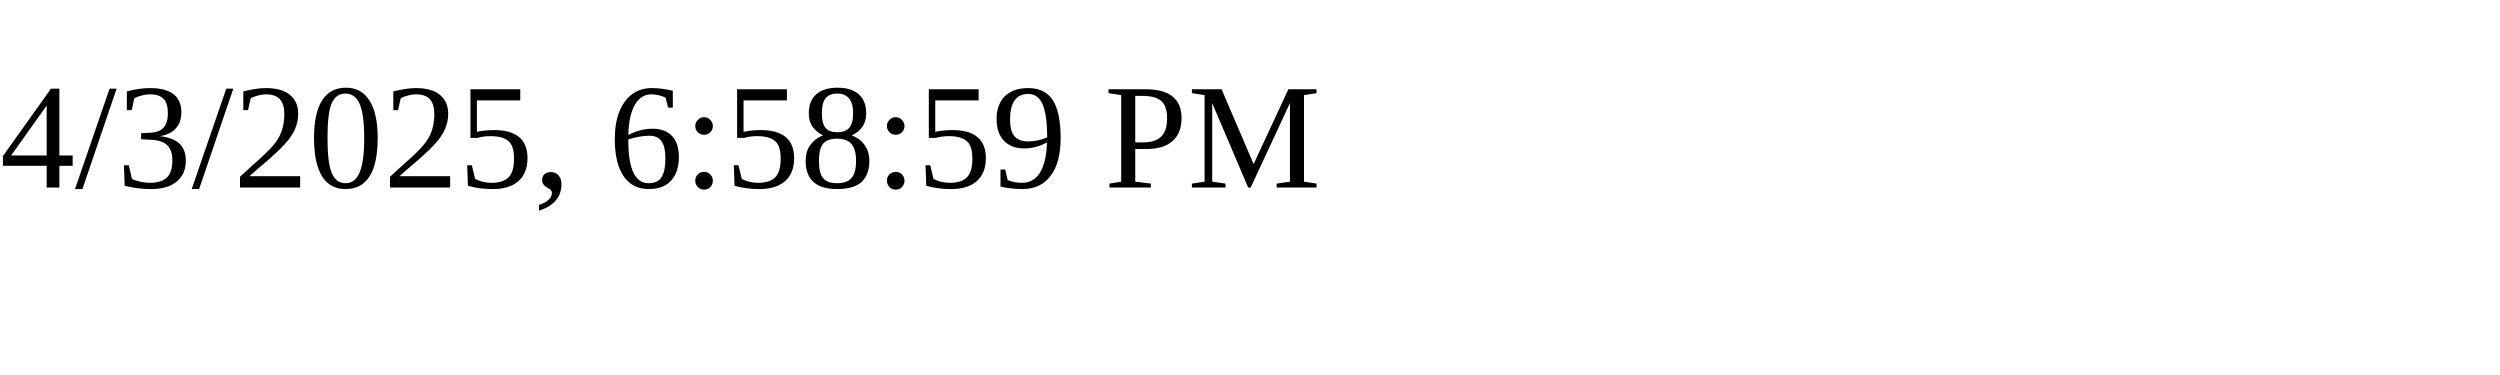
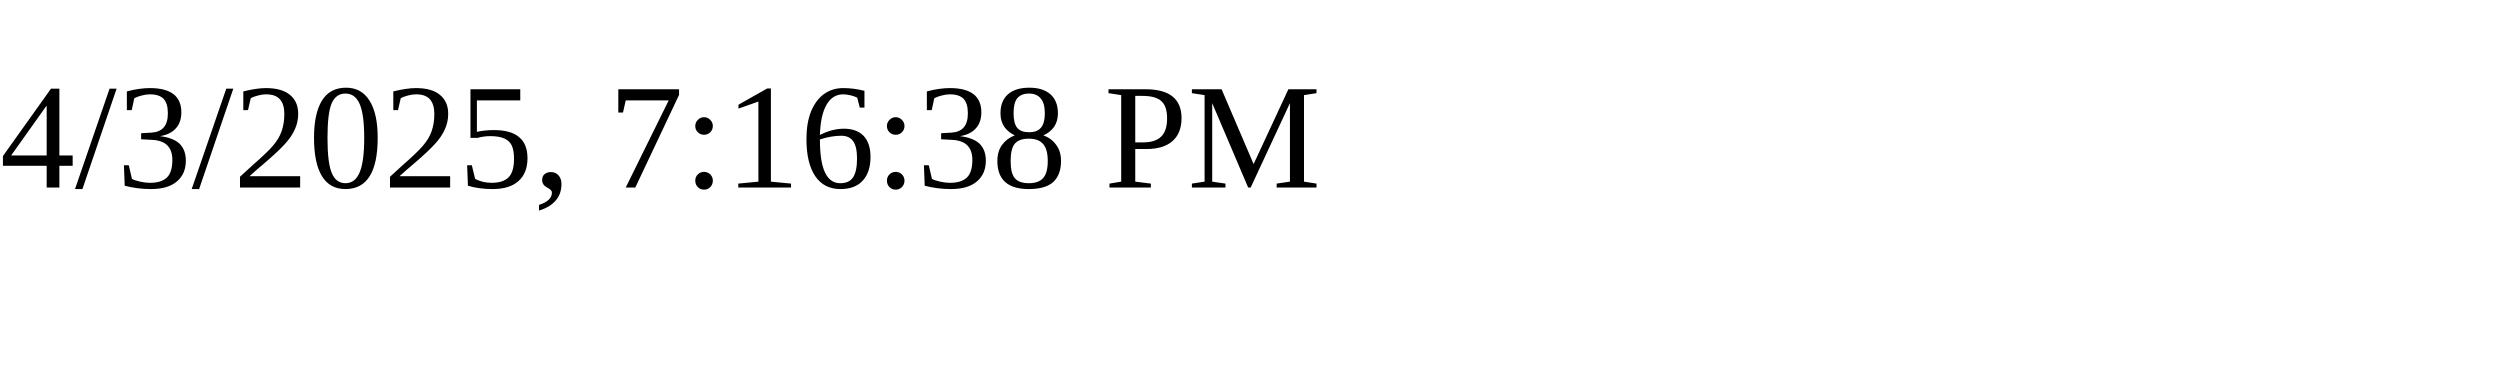
<svg xmlns="http://www.w3.org/2000/svg" height="30" width="200">
-   <text x="0" y="15">4/3/2025, 6:58:59 PM</text>
+   <text x="0" y="15">4/3/2025, 7:16:38 PM</text>
</svg>
